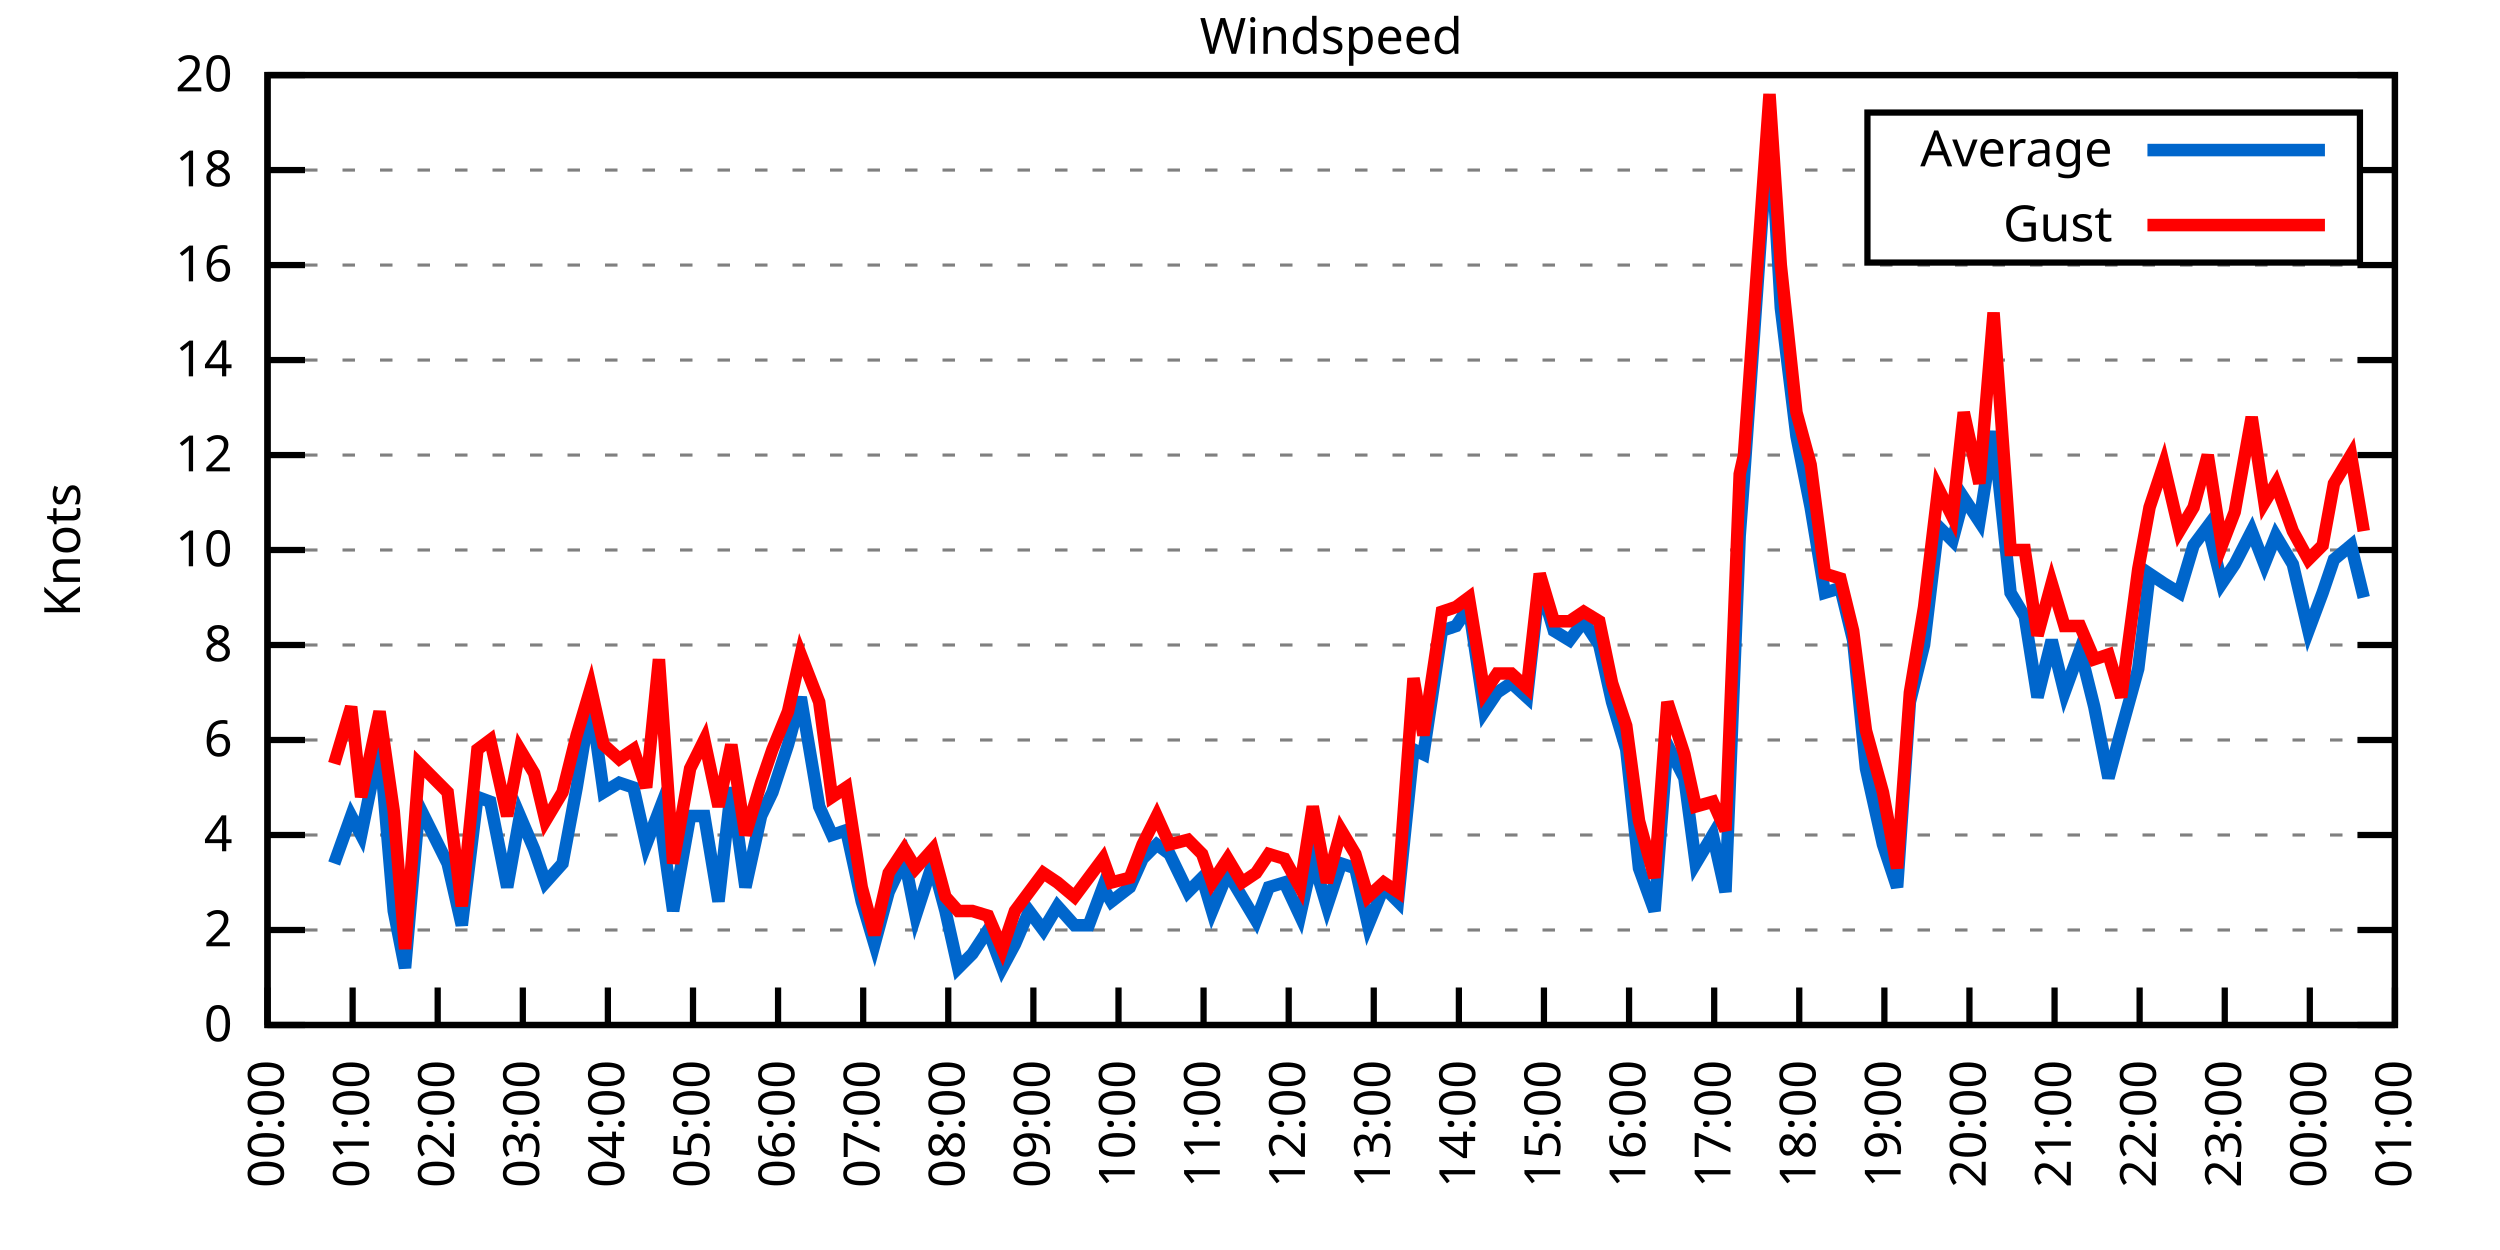
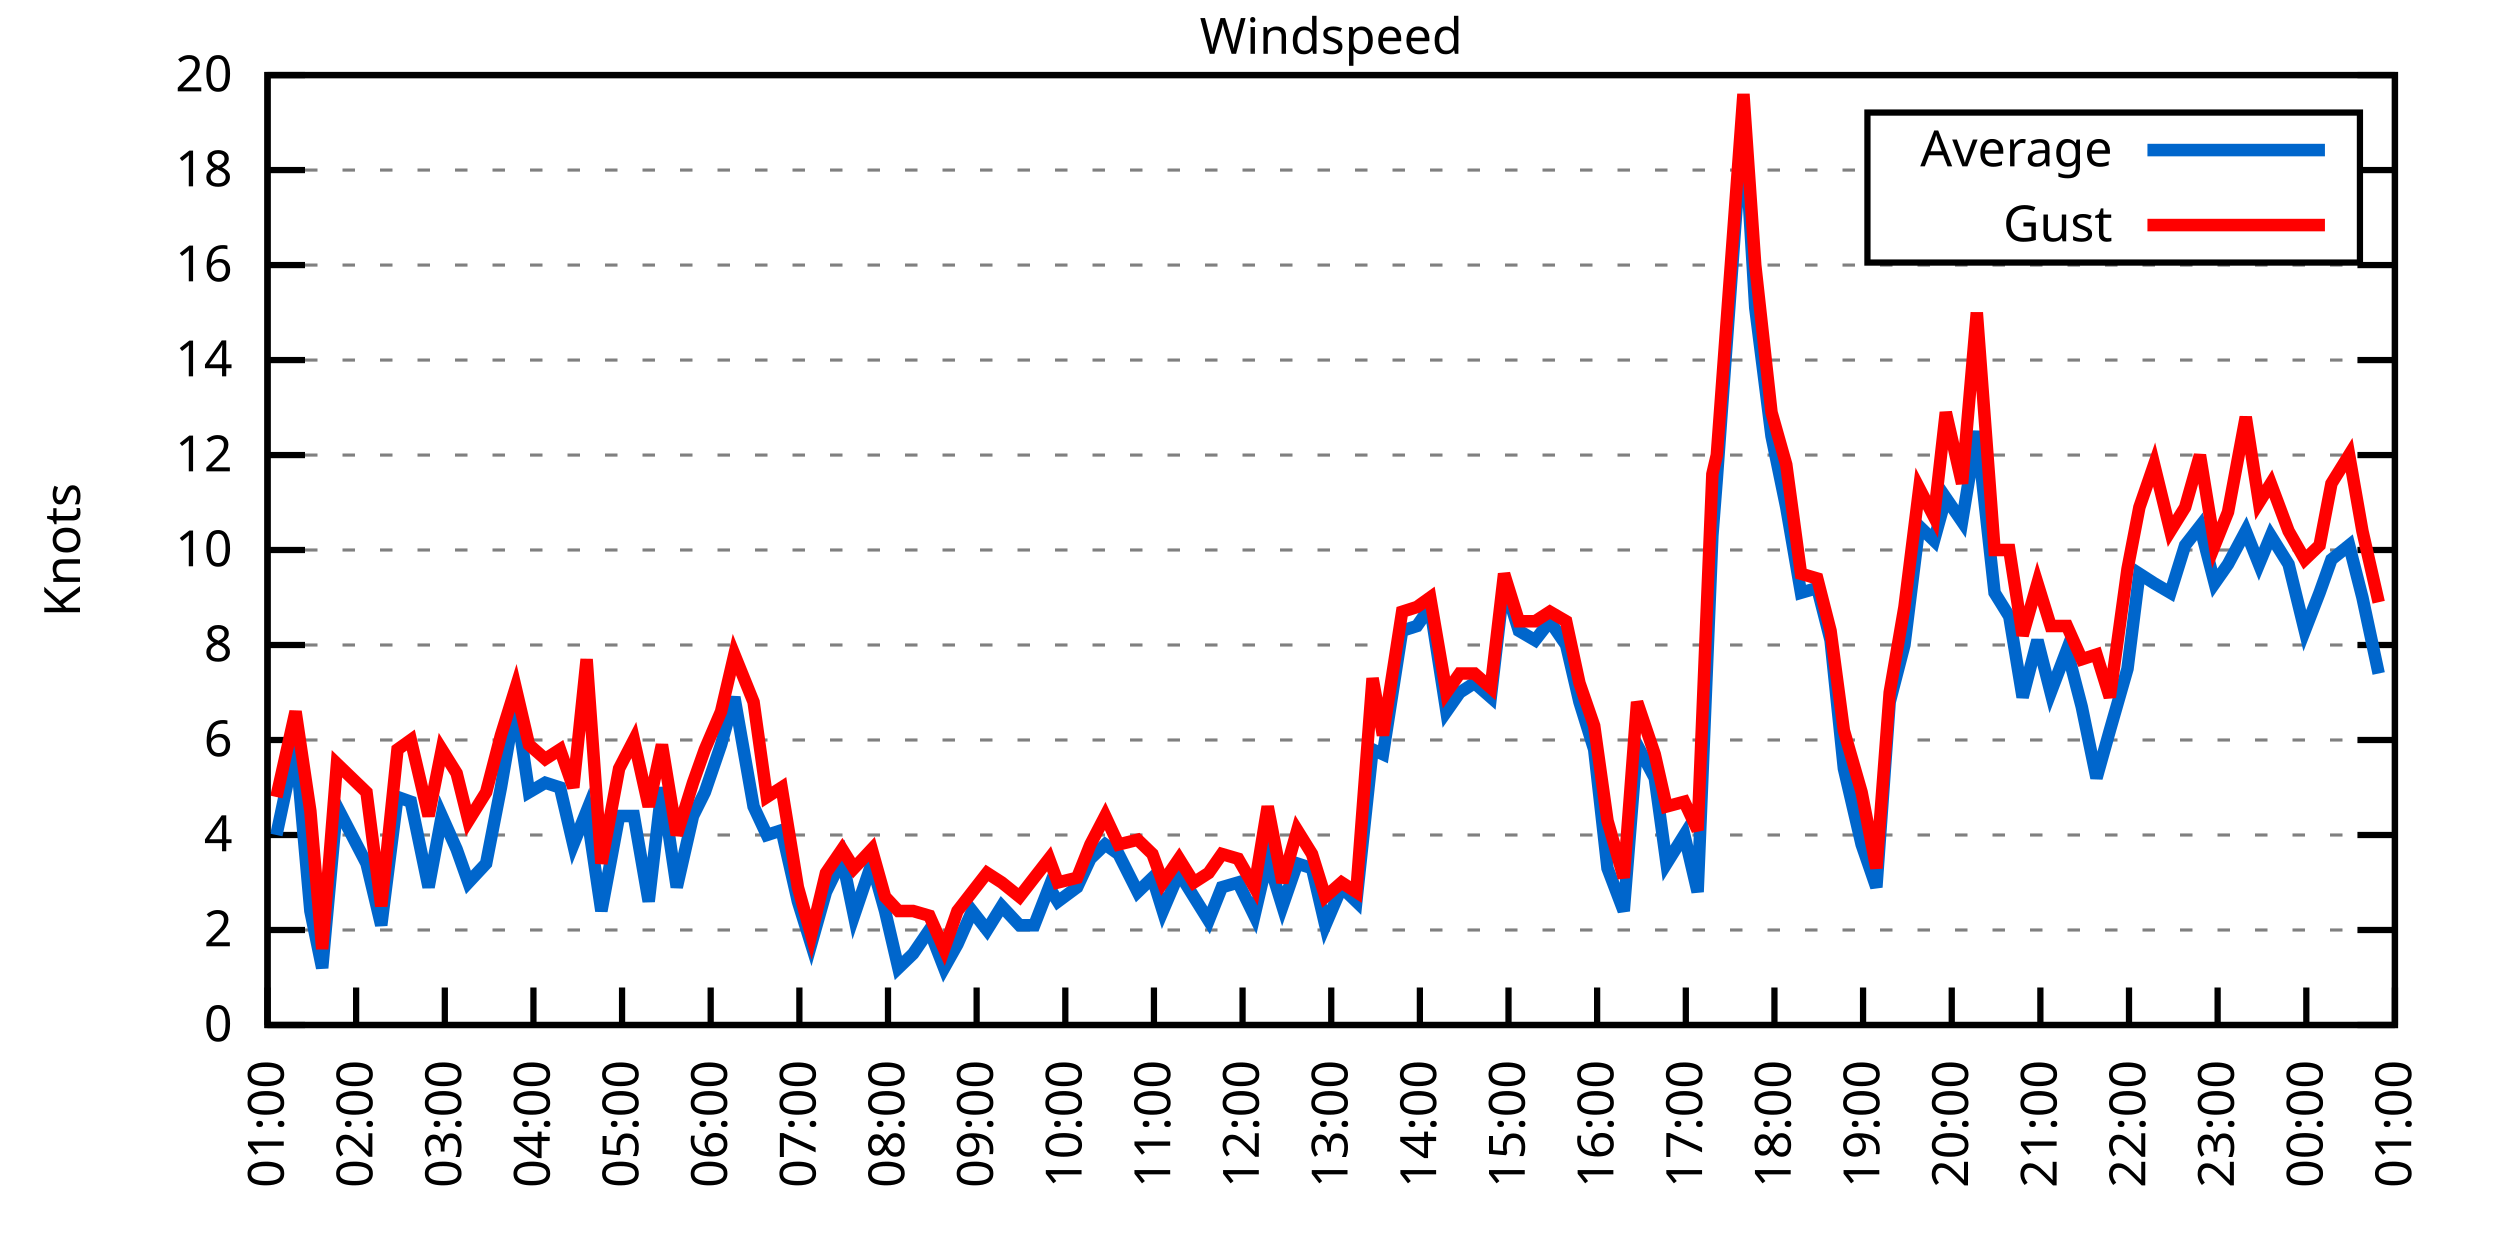
<svg xmlns="http://www.w3.org/2000/svg" xmlns:xlink="http://www.w3.org/1999/xlink" width="400" height="200" viewBox="0 0 400 200">
  <g id="gnuplot_canvas">
    <rect x="0" y="0" width="400" height="200" fill="none" />
    <defs>
      <circle id="gpDot" r="0.5" stroke-width="0.5" stroke="currentColor" />
      <path id="gpPt0" stroke-width="0.333" stroke="currentColor" d="M-1,0 h2 M0,-1 v2" />
      <path id="gpPt1" stroke-width="0.333" stroke="currentColor" d="M-1,-1 L1,1 M1,-1 L-1,1" />
      <path id="gpPt2" stroke-width="0.333" stroke="currentColor" d="M-1,0 L1,0 M0,-1 L0,1 M-1,-1 L1,1 M-1,1 L1,-1" />
      <rect id="gpPt3" stroke-width="0.333" stroke="currentColor" x="-1" y="-1" width="2" height="2" />
      <rect id="gpPt4" stroke-width="0.333" stroke="currentColor" fill="currentColor" x="-1" y="-1" width="2" height="2" />
      <circle id="gpPt5" stroke-width="0.333" stroke="currentColor" cx="0" cy="0" r="1" />
      <use xlink:href="#gpPt5" id="gpPt6" fill="currentColor" stroke="none" />
      <path id="gpPt7" stroke-width="0.333" stroke="currentColor" d="M0,-1.33 L-1.33,0.67 L1.33,0.67 z" />
      <use xlink:href="#gpPt7" id="gpPt8" fill="currentColor" stroke="none" />
      <use xlink:href="#gpPt7" id="gpPt9" stroke="currentColor" transform="rotate(180)" />
      <use xlink:href="#gpPt9" id="gpPt10" fill="currentColor" stroke="none" />
      <use xlink:href="#gpPt3" id="gpPt11" stroke="currentColor" transform="rotate(45)" />
      <use xlink:href="#gpPt11" id="gpPt12" fill="currentColor" stroke="none" />
      <path id="gpPt13" stroke-width="0.333" stroke="currentColor" d="M0,1.330 L1.265,0.411 L0.782,-1.067 L-0.782,-1.076 L-1.265,0.411 z" />
      <use xlink:href="#gpPt13" id="gpPt14" fill="currentColor" stroke="none" />
      <filter id="textbox" filterUnits="objectBoundingBox" x="0" y="0" height="1" width="1">
        <feFlood flood-color="white" flood-opacity="1" result="bgnd" />
        <feComposite in="SourceGraphic" in2="bgnd" operator="atop" />
      </filter>
      <filter id="greybox" filterUnits="objectBoundingBox" x="0" y="0" height="1" width="1">
        <feFlood flood-color="lightgrey" flood-opacity="1" result="grey" />
        <feComposite in="SourceGraphic" in2="grey" operator="atop" />
      </filter>
    </defs>
    <g fill="none" color="white" stroke="currentColor" stroke-width="1.00" stroke-linecap="butt" stroke-linejoin="miter">
</g>
    <g fill="none" color="black" stroke="currentColor" stroke-width="1.00" stroke-linecap="butt" stroke-linejoin="miter">
      <g stroke="none" shape-rendering="crispEdges">
        <polygon fill="rgb(255, 255, 255)" points="42.80,164.00 383.18,164.00 383.18,12.02 42.80,12.02 " />
      </g>
    </g>
    <g fill="none" color="black" stroke="currentColor" stroke-width="1.00" stroke-linecap="butt" stroke-linejoin="miter">
</g>
    <g fill="none" color="black" stroke="black" stroke-width="0.50" stroke-linecap="butt" stroke-linejoin="miter">
</g>
    <g fill="none" color="gray" stroke="currentColor" stroke-width="0.50" stroke-linecap="butt" stroke-linejoin="miter">
      <path stroke="gray" stroke-dasharray="2,4" class="gridline" d="M42.80,164.00 L383.19,164.00  " />
    </g>
    <g fill="none" color="gray" stroke="gray" stroke-width="1.00" stroke-linecap="butt" stroke-linejoin="miter">
</g>
    <g fill="none" color="black" stroke="currentColor" stroke-width="1.00" stroke-linecap="butt" stroke-linejoin="miter">
      <path stroke="black" d="M42.80,164.00 L48.80,164.00 M383.19,164.00 L377.19,164.00  " />
      <g transform="translate(37.20,166.60)" stroke="none" fill="black" font-family="Sans" font-size="8.00" text-anchor="end">
        <text>
          <tspan font-family="Sans"> 0</tspan>
        </text>
      </g>
    </g>
    <g fill="none" color="black" stroke="currentColor" stroke-width="1.00" stroke-linecap="butt" stroke-linejoin="miter">
</g>
    <g fill="none" color="black" stroke="black" stroke-width="0.50" stroke-linecap="butt" stroke-linejoin="miter">
</g>
    <g fill="none" color="gray" stroke="currentColor" stroke-width="0.50" stroke-linecap="butt" stroke-linejoin="miter">
      <path stroke="gray" stroke-dasharray="2,4" class="gridline" d="M42.80,148.80 L383.19,148.80  " />
    </g>
    <g fill="none" color="gray" stroke="gray" stroke-width="1.00" stroke-linecap="butt" stroke-linejoin="miter">
</g>
    <g fill="none" color="black" stroke="currentColor" stroke-width="1.00" stroke-linecap="butt" stroke-linejoin="miter">
      <path stroke="black" d="M42.80,148.80 L48.80,148.80 M383.19,148.80 L377.19,148.80  " />
      <g transform="translate(37.20,151.40)" stroke="none" fill="black" font-family="Sans" font-size="8.00" text-anchor="end">
        <text>
          <tspan font-family="Sans"> 2</tspan>
        </text>
      </g>
    </g>
    <g fill="none" color="black" stroke="currentColor" stroke-width="1.00" stroke-linecap="butt" stroke-linejoin="miter">
</g>
    <g fill="none" color="black" stroke="black" stroke-width="0.50" stroke-linecap="butt" stroke-linejoin="miter">
</g>
    <g fill="none" color="gray" stroke="currentColor" stroke-width="0.50" stroke-linecap="butt" stroke-linejoin="miter">
      <path stroke="gray" stroke-dasharray="2,4" class="gridline" d="M42.80,133.60 L383.19,133.60  " />
    </g>
    <g fill="none" color="gray" stroke="gray" stroke-width="1.00" stroke-linecap="butt" stroke-linejoin="miter">
</g>
    <g fill="none" color="black" stroke="currentColor" stroke-width="1.00" stroke-linecap="butt" stroke-linejoin="miter">
      <path stroke="black" d="M42.80,133.60 L48.80,133.60 M383.19,133.60 L377.19,133.60  " />
      <g transform="translate(37.20,136.20)" stroke="none" fill="black" font-family="Sans" font-size="8.00" text-anchor="end">
        <text>
          <tspan font-family="Sans"> 4</tspan>
        </text>
      </g>
    </g>
    <g fill="none" color="black" stroke="currentColor" stroke-width="1.00" stroke-linecap="butt" stroke-linejoin="miter">
</g>
    <g fill="none" color="black" stroke="black" stroke-width="0.50" stroke-linecap="butt" stroke-linejoin="miter">
</g>
    <g fill="none" color="gray" stroke="currentColor" stroke-width="0.50" stroke-linecap="butt" stroke-linejoin="miter">
      <path stroke="gray" stroke-dasharray="2,4" class="gridline" d="M42.80,118.40 L383.19,118.40  " />
    </g>
    <g fill="none" color="gray" stroke="gray" stroke-width="1.00" stroke-linecap="butt" stroke-linejoin="miter">
</g>
    <g fill="none" color="black" stroke="currentColor" stroke-width="1.00" stroke-linecap="butt" stroke-linejoin="miter">
      <path stroke="black" d="M42.80,118.40 L48.80,118.40 M383.19,118.40 L377.19,118.40  " />
      <g transform="translate(37.20,121.00)" stroke="none" fill="black" font-family="Sans" font-size="8.00" text-anchor="end">
        <text>
          <tspan font-family="Sans"> 6</tspan>
        </text>
      </g>
    </g>
    <g fill="none" color="black" stroke="currentColor" stroke-width="1.00" stroke-linecap="butt" stroke-linejoin="miter">
</g>
    <g fill="none" color="black" stroke="black" stroke-width="0.50" stroke-linecap="butt" stroke-linejoin="miter">
</g>
    <g fill="none" color="gray" stroke="currentColor" stroke-width="0.50" stroke-linecap="butt" stroke-linejoin="miter">
      <path stroke="gray" stroke-dasharray="2,4" class="gridline" d="M42.80,103.20 L383.19,103.20  " />
    </g>
    <g fill="none" color="gray" stroke="gray" stroke-width="1.00" stroke-linecap="butt" stroke-linejoin="miter">
</g>
    <g fill="none" color="black" stroke="currentColor" stroke-width="1.00" stroke-linecap="butt" stroke-linejoin="miter">
      <path stroke="black" d="M42.80,103.20 L48.80,103.20 M383.19,103.20 L377.19,103.20  " />
      <g transform="translate(37.20,105.80)" stroke="none" fill="black" font-family="Sans" font-size="8.00" text-anchor="end">
        <text>
          <tspan font-family="Sans"> 8</tspan>
        </text>
      </g>
    </g>
    <g fill="none" color="black" stroke="currentColor" stroke-width="1.00" stroke-linecap="butt" stroke-linejoin="miter">
</g>
    <g fill="none" color="black" stroke="black" stroke-width="0.50" stroke-linecap="butt" stroke-linejoin="miter">
</g>
    <g fill="none" color="gray" stroke="currentColor" stroke-width="0.50" stroke-linecap="butt" stroke-linejoin="miter">
      <path stroke="gray" stroke-dasharray="2,4" class="gridline" d="M42.80,88.00 L383.19,88.00  " />
    </g>
    <g fill="none" color="gray" stroke="gray" stroke-width="1.00" stroke-linecap="butt" stroke-linejoin="miter">
</g>
    <g fill="none" color="black" stroke="currentColor" stroke-width="1.00" stroke-linecap="butt" stroke-linejoin="miter">
      <path stroke="black" d="M42.80,88.00 L48.80,88.00 M383.19,88.00 L377.19,88.00  " />
      <g transform="translate(37.20,90.60)" stroke="none" fill="black" font-family="Sans" font-size="8.00" text-anchor="end">
        <text>
          <tspan font-family="Sans"> 10</tspan>
        </text>
      </g>
    </g>
    <g fill="none" color="black" stroke="currentColor" stroke-width="1.00" stroke-linecap="butt" stroke-linejoin="miter">
</g>
    <g fill="none" color="black" stroke="black" stroke-width="0.50" stroke-linecap="butt" stroke-linejoin="miter">
</g>
    <g fill="none" color="gray" stroke="currentColor" stroke-width="0.50" stroke-linecap="butt" stroke-linejoin="miter">
      <path stroke="gray" stroke-dasharray="2,4" class="gridline" d="M42.80,72.81 L383.19,72.81  " />
    </g>
    <g fill="none" color="gray" stroke="gray" stroke-width="1.00" stroke-linecap="butt" stroke-linejoin="miter">
</g>
    <g fill="none" color="black" stroke="currentColor" stroke-width="1.00" stroke-linecap="butt" stroke-linejoin="miter">
      <path stroke="black" d="M42.80,72.81 L48.80,72.81 M383.19,72.81 L377.19,72.81  " />
      <g transform="translate(37.20,75.41)" stroke="none" fill="black" font-family="Sans" font-size="8.00" text-anchor="end">
        <text>
          <tspan font-family="Sans"> 12</tspan>
        </text>
      </g>
    </g>
    <g fill="none" color="black" stroke="currentColor" stroke-width="1.00" stroke-linecap="butt" stroke-linejoin="miter">
</g>
    <g fill="none" color="black" stroke="black" stroke-width="0.50" stroke-linecap="butt" stroke-linejoin="miter">
</g>
    <g fill="none" color="gray" stroke="currentColor" stroke-width="0.50" stroke-linecap="butt" stroke-linejoin="miter">
      <path stroke="gray" stroke-dasharray="2,4" class="gridline" d="M42.80,57.61 L383.19,57.61  " />
    </g>
    <g fill="none" color="gray" stroke="gray" stroke-width="1.00" stroke-linecap="butt" stroke-linejoin="miter">
</g>
    <g fill="none" color="black" stroke="currentColor" stroke-width="1.00" stroke-linecap="butt" stroke-linejoin="miter">
      <path stroke="black" d="M42.80,57.61 L48.80,57.61 M383.19,57.61 L377.19,57.61  " />
      <g transform="translate(37.20,60.21)" stroke="none" fill="black" font-family="Sans" font-size="8.00" text-anchor="end">
        <text>
          <tspan font-family="Sans"> 14</tspan>
        </text>
      </g>
    </g>
    <g fill="none" color="black" stroke="currentColor" stroke-width="1.00" stroke-linecap="butt" stroke-linejoin="miter">
</g>
    <g fill="none" color="black" stroke="black" stroke-width="0.50" stroke-linecap="butt" stroke-linejoin="miter">
</g>
    <g fill="none" color="gray" stroke="currentColor" stroke-width="0.50" stroke-linecap="butt" stroke-linejoin="miter">
      <path stroke="gray" stroke-dasharray="2,4" class="gridline" d="M42.80,42.41 L383.19,42.41  " />
    </g>
    <g fill="none" color="gray" stroke="gray" stroke-width="1.00" stroke-linecap="butt" stroke-linejoin="miter">
</g>
    <g fill="none" color="black" stroke="currentColor" stroke-width="1.00" stroke-linecap="butt" stroke-linejoin="miter">
      <path stroke="black" d="M42.80,42.41 L48.80,42.41 M383.19,42.41 L377.19,42.41  " />
      <g transform="translate(37.20,45.01)" stroke="none" fill="black" font-family="Sans" font-size="8.00" text-anchor="end">
        <text>
          <tspan font-family="Sans"> 16</tspan>
        </text>
      </g>
    </g>
    <g fill="none" color="black" stroke="currentColor" stroke-width="1.00" stroke-linecap="butt" stroke-linejoin="miter">
</g>
    <g fill="none" color="black" stroke="black" stroke-width="0.50" stroke-linecap="butt" stroke-linejoin="miter">
</g>
    <g fill="none" color="gray" stroke="currentColor" stroke-width="0.50" stroke-linecap="butt" stroke-linejoin="miter">
      <path stroke="gray" stroke-dasharray="2,4" class="gridline" d="M42.80,27.21 L298.79,27.21 M377.59,27.21 L383.19,27.21  " />
    </g>
    <g fill="none" color="gray" stroke="gray" stroke-width="1.00" stroke-linecap="butt" stroke-linejoin="miter">
</g>
    <g fill="none" color="black" stroke="currentColor" stroke-width="1.00" stroke-linecap="butt" stroke-linejoin="miter">
      <path stroke="black" d="M42.80,27.21 L48.80,27.21 M383.19,27.21 L377.19,27.21  " />
      <g transform="translate(37.20,29.81)" stroke="none" fill="black" font-family="Sans" font-size="8.00" text-anchor="end">
        <text>
          <tspan font-family="Sans"> 18</tspan>
        </text>
      </g>
    </g>
    <g fill="none" color="black" stroke="currentColor" stroke-width="1.00" stroke-linecap="butt" stroke-linejoin="miter">
</g>
    <g fill="none" color="black" stroke="black" stroke-width="0.50" stroke-linecap="butt" stroke-linejoin="miter">
</g>
    <g fill="none" color="gray" stroke="currentColor" stroke-width="0.50" stroke-linecap="butt" stroke-linejoin="miter">
      <path stroke="gray" stroke-dasharray="2,4" class="gridline" d="M42.80,12.01 L383.19,12.01  " />
    </g>
    <g fill="none" color="gray" stroke="gray" stroke-width="1.00" stroke-linecap="butt" stroke-linejoin="miter">
</g>
    <g fill="none" color="black" stroke="currentColor" stroke-width="1.00" stroke-linecap="butt" stroke-linejoin="miter">
      <path stroke="black" d="M42.80,12.01 L48.80,12.01 M383.19,12.01 L377.19,12.01  " />
      <g transform="translate(37.20,14.61)" stroke="none" fill="black" font-family="Sans" font-size="8.00" text-anchor="end">
        <text>
          <tspan font-family="Sans"> 20</tspan>
        </text>
      </g>
    </g>
    <g fill="none" color="black" stroke="currentColor" stroke-width="1.00" stroke-linecap="butt" stroke-linejoin="miter">
      <path stroke="black" d="M42.80,164.00 L42.80,158.00  " />
      <g transform="translate(45.40,169.60) rotate(270.00)" stroke="none" fill="black" font-family="Sans" font-size="8.00" text-anchor="end">
        <text>
-           <tspan font-family="Sans">00:00</tspan>
-         </text>
-       </g>
-     </g>
-     <g fill="none" color="black" stroke="currentColor" stroke-width="1.00" stroke-linecap="butt" stroke-linejoin="miter">
-       <path stroke="black" d="M56.42,164.00 L56.42,158.00  " />
-       <g transform="translate(59.02,169.60) rotate(270.00)" stroke="none" fill="black" font-family="Sans" font-size="8.00" text-anchor="end">
-         <text>
          <tspan font-family="Sans">01:00</tspan>
        </text>
      </g>
    </g>
    <g fill="none" color="black" stroke="currentColor" stroke-width="1.00" stroke-linecap="butt" stroke-linejoin="miter">
-       <path stroke="black" d="M70.03,164.00 L70.03,158.00  " />
-       <g transform="translate(72.63,169.60) rotate(270.00)" stroke="none" fill="black" font-family="Sans" font-size="8.00" text-anchor="end">
+       <path stroke="black" d="M56.98,164.00 L56.98,158.00  " />
+       <g transform="translate(59.58,169.60) rotate(270.00)" stroke="none" fill="black" font-family="Sans" font-size="8.00" text-anchor="end">
        <text>
          <tspan font-family="Sans">02:00</tspan>
        </text>
      </g>
    </g>
    <g fill="none" color="black" stroke="currentColor" stroke-width="1.00" stroke-linecap="butt" stroke-linejoin="miter">
-       <path stroke="black" d="M83.65,164.00 L83.65,158.00  " />
-       <g transform="translate(86.25,169.60) rotate(270.00)" stroke="none" fill="black" font-family="Sans" font-size="8.00" text-anchor="end">
+       <path stroke="black" d="M71.17,164.00 L71.17,158.00  " />
+       <g transform="translate(73.77,169.60) rotate(270.00)" stroke="none" fill="black" font-family="Sans" font-size="8.00" text-anchor="end">
        <text>
          <tspan font-family="Sans">03:00</tspan>
        </text>
      </g>
    </g>
    <g fill="none" color="black" stroke="currentColor" stroke-width="1.00" stroke-linecap="butt" stroke-linejoin="miter">
-       <path stroke="black" d="M97.26,164.00 L97.26,158.00  " />
-       <g transform="translate(99.86,169.60) rotate(270.00)" stroke="none" fill="black" font-family="Sans" font-size="8.00" text-anchor="end">
+       <path stroke="black" d="M85.35,164.00 L85.35,158.00  " />
+       <g transform="translate(87.95,169.60) rotate(270.00)" stroke="none" fill="black" font-family="Sans" font-size="8.00" text-anchor="end">
        <text>
          <tspan font-family="Sans">04:00</tspan>
        </text>
      </g>
    </g>
    <g fill="none" color="black" stroke="currentColor" stroke-width="1.00" stroke-linecap="butt" stroke-linejoin="miter">
-       <path stroke="black" d="M110.88,164.00 L110.88,158.00  " />
-       <g transform="translate(113.48,169.60) rotate(270.00)" stroke="none" fill="black" font-family="Sans" font-size="8.00" text-anchor="end">
+       <path stroke="black" d="M99.53,164.00 L99.53,158.00  " />
+       <g transform="translate(102.13,169.60) rotate(270.00)" stroke="none" fill="black" font-family="Sans" font-size="8.00" text-anchor="end">
        <text>
          <tspan font-family="Sans">05:00</tspan>
        </text>
      </g>
    </g>
    <g fill="none" color="black" stroke="currentColor" stroke-width="1.00" stroke-linecap="butt" stroke-linejoin="miter">
-       <path stroke="black" d="M124.49,164.00 L124.49,158.00  " />
-       <g transform="translate(127.09,169.60) rotate(270.00)" stroke="none" fill="black" font-family="Sans" font-size="8.00" text-anchor="end">
+       <path stroke="black" d="M113.71,164.00 L113.71,158.00  " />
+       <g transform="translate(116.31,169.60) rotate(270.00)" stroke="none" fill="black" font-family="Sans" font-size="8.00" text-anchor="end">
        <text>
          <tspan font-family="Sans">06:00</tspan>
        </text>
      </g>
    </g>
    <g fill="none" color="black" stroke="currentColor" stroke-width="1.00" stroke-linecap="butt" stroke-linejoin="miter">
-       <path stroke="black" d="M138.11,164.00 L138.11,158.00  " />
-       <g transform="translate(140.71,169.60) rotate(270.00)" stroke="none" fill="black" font-family="Sans" font-size="8.00" text-anchor="end">
+       <path stroke="black" d="M127.90,164.00 L127.90,158.00  " />
+       <g transform="translate(130.50,169.60) rotate(270.00)" stroke="none" fill="black" font-family="Sans" font-size="8.00" text-anchor="end">
        <text>
          <tspan font-family="Sans">07:00</tspan>
        </text>
      </g>
    </g>
    <g fill="none" color="black" stroke="currentColor" stroke-width="1.00" stroke-linecap="butt" stroke-linejoin="miter">
-       <path stroke="black" d="M151.72,164.00 L151.72,158.00  " />
-       <g transform="translate(154.32,169.60) rotate(270.00)" stroke="none" fill="black" font-family="Sans" font-size="8.00" text-anchor="end">
+       <path stroke="black" d="M142.08,164.00 L142.08,158.00  " />
+       <g transform="translate(144.68,169.60) rotate(270.00)" stroke="none" fill="black" font-family="Sans" font-size="8.00" text-anchor="end">
        <text>
          <tspan font-family="Sans">08:00</tspan>
        </text>
      </g>
    </g>
    <g fill="none" color="black" stroke="currentColor" stroke-width="1.00" stroke-linecap="butt" stroke-linejoin="miter">
-       <path stroke="black" d="M165.34,164.00 L165.34,158.00  " />
-       <g transform="translate(167.94,169.60) rotate(270.00)" stroke="none" fill="black" font-family="Sans" font-size="8.00" text-anchor="end">
+       <path stroke="black" d="M156.26,164.00 L156.26,158.00  " />
+       <g transform="translate(158.86,169.60) rotate(270.00)" stroke="none" fill="black" font-family="Sans" font-size="8.00" text-anchor="end">
        <text>
          <tspan font-family="Sans">09:00</tspan>
        </text>
      </g>
    </g>
    <g fill="none" color="black" stroke="currentColor" stroke-width="1.00" stroke-linecap="butt" stroke-linejoin="miter">
-       <path stroke="black" d="M178.96,164.00 L178.96,158.00  " />
-       <g transform="translate(181.56,169.60) rotate(270.00)" stroke="none" fill="black" font-family="Sans" font-size="8.00" text-anchor="end">
+       <path stroke="black" d="M170.45,164.00 L170.45,158.00  " />
+       <g transform="translate(173.05,169.60) rotate(270.00)" stroke="none" fill="black" font-family="Sans" font-size="8.00" text-anchor="end">
        <text>
          <tspan font-family="Sans">10:00</tspan>
        </text>
      </g>
    </g>
    <g fill="none" color="black" stroke="currentColor" stroke-width="1.00" stroke-linecap="butt" stroke-linejoin="miter">
-       <path stroke="black" d="M192.57,164.00 L192.57,158.00  " />
-       <g transform="translate(195.17,169.60) rotate(270.00)" stroke="none" fill="black" font-family="Sans" font-size="8.00" text-anchor="end">
+       <path stroke="black" d="M184.63,164.00 L184.63,158.00  " />
+       <g transform="translate(187.23,169.60) rotate(270.00)" stroke="none" fill="black" font-family="Sans" font-size="8.00" text-anchor="end">
        <text>
          <tspan font-family="Sans">11:00</tspan>
        </text>
      </g>
    </g>
    <g fill="none" color="black" stroke="currentColor" stroke-width="1.00" stroke-linecap="butt" stroke-linejoin="miter">
-       <path stroke="black" d="M206.19,164.00 L206.19,158.00  " />
-       <g transform="translate(208.79,169.60) rotate(270.00)" stroke="none" fill="black" font-family="Sans" font-size="8.00" text-anchor="end">
+       <path stroke="black" d="M198.81,164.00 L198.81,158.00  " />
+       <g transform="translate(201.41,169.60) rotate(270.00)" stroke="none" fill="black" font-family="Sans" font-size="8.00" text-anchor="end">
        <text>
          <tspan font-family="Sans">12:00</tspan>
        </text>
      </g>
    </g>
    <g fill="none" color="black" stroke="currentColor" stroke-width="1.00" stroke-linecap="butt" stroke-linejoin="miter">
-       <path stroke="black" d="M219.80,164.00 L219.80,158.00  " />
-       <g transform="translate(222.40,169.60) rotate(270.00)" stroke="none" fill="black" font-family="Sans" font-size="8.00" text-anchor="end">
+       <path stroke="black" d="M213.00,164.00 L213.00,158.00  " />
+       <g transform="translate(215.60,169.60) rotate(270.00)" stroke="none" fill="black" font-family="Sans" font-size="8.00" text-anchor="end">
        <text>
          <tspan font-family="Sans">13:00</tspan>
        </text>
      </g>
    </g>
    <g fill="none" color="black" stroke="currentColor" stroke-width="1.00" stroke-linecap="butt" stroke-linejoin="miter">
-       <path stroke="black" d="M233.42,164.00 L233.42,158.00  " />
-       <g transform="translate(236.02,169.60) rotate(270.00)" stroke="none" fill="black" font-family="Sans" font-size="8.00" text-anchor="end">
+       <path stroke="black" d="M227.18,164.00 L227.18,158.00  " />
+       <g transform="translate(229.78,169.60) rotate(270.00)" stroke="none" fill="black" font-family="Sans" font-size="8.00" text-anchor="end">
        <text>
          <tspan font-family="Sans">14:00</tspan>
        </text>
      </g>
    </g>
    <g fill="none" color="black" stroke="currentColor" stroke-width="1.00" stroke-linecap="butt" stroke-linejoin="miter">
-       <path stroke="black" d="M247.03,164.00 L247.03,158.00  " />
-       <g transform="translate(249.63,169.60) rotate(270.00)" stroke="none" fill="black" font-family="Sans" font-size="8.00" text-anchor="end">
+       <path stroke="black" d="M241.36,164.00 L241.36,158.00  " />
+       <g transform="translate(243.96,169.60) rotate(270.00)" stroke="none" fill="black" font-family="Sans" font-size="8.00" text-anchor="end">
        <text>
          <tspan font-family="Sans">15:00</tspan>
        </text>
      </g>
    </g>
    <g fill="none" color="black" stroke="currentColor" stroke-width="1.00" stroke-linecap="butt" stroke-linejoin="miter">
-       <path stroke="black" d="M260.65,164.00 L260.65,158.00  " />
-       <g transform="translate(263.25,169.60) rotate(270.00)" stroke="none" fill="black" font-family="Sans" font-size="8.00" text-anchor="end">
+       <path stroke="black" d="M255.54,164.00 L255.54,158.00  " />
+       <g transform="translate(258.14,169.60) rotate(270.00)" stroke="none" fill="black" font-family="Sans" font-size="8.00" text-anchor="end">
        <text>
          <tspan font-family="Sans">16:00</tspan>
        </text>
      </g>
    </g>
    <g fill="none" color="black" stroke="currentColor" stroke-width="1.00" stroke-linecap="butt" stroke-linejoin="miter">
-       <path stroke="black" d="M274.27,164.00 L274.27,158.00  " />
-       <g transform="translate(276.87,169.60) rotate(270.00)" stroke="none" fill="black" font-family="Sans" font-size="8.00" text-anchor="end">
+       <path stroke="black" d="M269.73,164.00 L269.73,158.00  " />
+       <g transform="translate(272.33,169.60) rotate(270.00)" stroke="none" fill="black" font-family="Sans" font-size="8.00" text-anchor="end">
        <text>
          <tspan font-family="Sans">17:00</tspan>
        </text>
      </g>
    </g>
    <g fill="none" color="black" stroke="currentColor" stroke-width="1.00" stroke-linecap="butt" stroke-linejoin="miter">
-       <path stroke="black" d="M287.88,164.00 L287.88,158.00  " />
-       <g transform="translate(290.48,169.60) rotate(270.00)" stroke="none" fill="black" font-family="Sans" font-size="8.00" text-anchor="end">
+       <path stroke="black" d="M283.91,164.00 L283.91,158.00  " />
+       <g transform="translate(286.51,169.60) rotate(270.00)" stroke="none" fill="black" font-family="Sans" font-size="8.00" text-anchor="end">
        <text>
          <tspan font-family="Sans">18:00</tspan>
        </text>
      </g>
    </g>
    <g fill="none" color="black" stroke="currentColor" stroke-width="1.00" stroke-linecap="butt" stroke-linejoin="miter">
-       <path stroke="black" d="M301.50,164.00 L301.50,158.00  " />
-       <g transform="translate(304.10,169.60) rotate(270.00)" stroke="none" fill="black" font-family="Sans" font-size="8.00" text-anchor="end">
+       <path stroke="black" d="M298.09,164.00 L298.09,158.00  " />
+       <g transform="translate(300.69,169.60) rotate(270.00)" stroke="none" fill="black" font-family="Sans" font-size="8.00" text-anchor="end">
        <text>
          <tspan font-family="Sans">19:00</tspan>
        </text>
      </g>
    </g>
    <g fill="none" color="black" stroke="currentColor" stroke-width="1.00" stroke-linecap="butt" stroke-linejoin="miter">
-       <path stroke="black" d="M315.11,164.00 L315.11,158.00  " />
-       <g transform="translate(317.71,169.60) rotate(270.00)" stroke="none" fill="black" font-family="Sans" font-size="8.00" text-anchor="end">
+       <path stroke="black" d="M312.28,164.00 L312.28,158.00  " />
+       <g transform="translate(314.88,169.60) rotate(270.00)" stroke="none" fill="black" font-family="Sans" font-size="8.00" text-anchor="end">
        <text>
          <tspan font-family="Sans">20:00</tspan>
        </text>
      </g>
    </g>
    <g fill="none" color="black" stroke="currentColor" stroke-width="1.00" stroke-linecap="butt" stroke-linejoin="miter">
-       <path stroke="black" d="M328.73,164.00 L328.73,158.00  " />
-       <g transform="translate(331.33,169.60) rotate(270.00)" stroke="none" fill="black" font-family="Sans" font-size="8.00" text-anchor="end">
+       <path stroke="black" d="M326.46,164.00 L326.46,158.00  " />
+       <g transform="translate(329.06,169.60) rotate(270.00)" stroke="none" fill="black" font-family="Sans" font-size="8.00" text-anchor="end">
        <text>
          <tspan font-family="Sans">21:00</tspan>
        </text>
      </g>
    </g>
    <g fill="none" color="black" stroke="currentColor" stroke-width="1.00" stroke-linecap="butt" stroke-linejoin="miter">
-       <path stroke="black" d="M342.34,164.00 L342.34,158.00  " />
-       <g transform="translate(344.94,169.60) rotate(270.00)" stroke="none" fill="black" font-family="Sans" font-size="8.00" text-anchor="end">
+       <path stroke="black" d="M340.64,164.00 L340.64,158.00  " />
+       <g transform="translate(343.24,169.60) rotate(270.00)" stroke="none" fill="black" font-family="Sans" font-size="8.00" text-anchor="end">
        <text>
          <tspan font-family="Sans">22:00</tspan>
        </text>
      </g>
    </g>
    <g fill="none" color="black" stroke="currentColor" stroke-width="1.00" stroke-linecap="butt" stroke-linejoin="miter">
-       <path stroke="black" d="M355.96,164.00 L355.96,158.00  " />
-       <g transform="translate(358.56,169.60) rotate(270.00)" stroke="none" fill="black" font-family="Sans" font-size="8.00" text-anchor="end">
+       <path stroke="black" d="M354.82,164.00 L354.82,158.00  " />
+       <g transform="translate(357.42,169.60) rotate(270.00)" stroke="none" fill="black" font-family="Sans" font-size="8.00" text-anchor="end">
        <text>
          <tspan font-family="Sans">23:00</tspan>
        </text>
      </g>
    </g>
    <g fill="none" color="black" stroke="currentColor" stroke-width="1.00" stroke-linecap="butt" stroke-linejoin="miter">
-       <path stroke="black" d="M369.57,164.00 L369.57,158.00  " />
-       <g transform="translate(372.17,169.60) rotate(270.00)" stroke="none" fill="black" font-family="Sans" font-size="8.00" text-anchor="end">
+       <path stroke="black" d="M369.01,164.00 L369.01,158.00  " />
+       <g transform="translate(371.61,169.60) rotate(270.00)" stroke="none" fill="black" font-family="Sans" font-size="8.00" text-anchor="end">
        <text>
          <tspan font-family="Sans">00:00</tspan>
        </text>
      </g>
    </g>
    <g fill="none" color="black" stroke="currentColor" stroke-width="1.00" stroke-linecap="butt" stroke-linejoin="miter">
      <path stroke="black" d="M383.19,164.00 L383.19,158.00  " />
      <g transform="translate(385.79,169.60) rotate(270.00)" stroke="none" fill="black" font-family="Sans" font-size="8.00" text-anchor="end">
        <text>
          <tspan font-family="Sans">01:00</tspan>
        </text>
      </g>
    </g>
    <g fill="none" color="black" stroke="currentColor" stroke-width="1.00" stroke-linecap="butt" stroke-linejoin="miter">
</g>
    <g fill="none" color="black" stroke="currentColor" stroke-width="1.00" stroke-linecap="butt" stroke-linejoin="miter">
      <path stroke="black" d="M42.80,12.01 L42.80,164.00 L383.19,164.00 L383.19,12.01 L42.80,12.01 Z  " />
    </g>
    <g fill="none" color="black" stroke="currentColor" stroke-width="1.00" stroke-linecap="butt" stroke-linejoin="miter">
</g>
    <g fill="none" color="black" stroke="currentColor" stroke-width="1.00" stroke-linecap="butt" stroke-linejoin="miter">
      <path stroke="black" d="M298.79,42.01 L298.79,18.01 L377.59,18.01 L377.59,42.01 L298.79,42.01 Z  " />
    </g>
    <g id="Windspeed_plot_1">
      <g fill="none" color="white" stroke="black" stroke-width="2.00" stroke-linecap="butt" stroke-linejoin="miter">
</g>
      <g fill="none" color="black" stroke="currentColor" stroke-width="2.00" stroke-linecap="butt" stroke-linejoin="miter">
        <g transform="translate(337.99,26.61)" stroke="none" fill="black" font-family="Sans" font-size="8.00" text-anchor="end">
          <text>
            <tspan font-family="Sans">Average</tspan>
          </text>
        </g>
      </g>
      <g fill="none" color="black" stroke="currentColor" stroke-width="2.00" stroke-linecap="butt" stroke-linejoin="miter">
-         <path stroke="rgb(  0, 102, 204)" d="M343.59,24.01 L371.99,24.01 M53.47,138.16 L56.19,130.56 L57.78,133.60 L60.73,119.16 L63.00,145.76 L64.81,154.88   L67.08,129.04 L71.62,138.16 L73.89,148.04 L76.39,127.52 L78.43,128.28 L81.15,141.96 L83.19,130.56 L85.46,135.88   L87.28,141.20 L90.00,138.16 L92.27,126.00 L94.54,112.32 L96.58,126.76 L99.08,125.24 L101.35,126.00 L103.39,135.12   L105.43,129.80 L107.70,145.76 L110.42,130.56 L112.69,130.56 L114.96,144.24 L117.01,126.00 L119.27,141.96 L121.77,130.56   L123.59,126.76 L126.08,119.16 L128.12,111.56 L131.07,129.04 L133.12,133.60 L135.39,132.84 L137.88,144.24 L139.92,151.08   L142.19,142.72 L144.69,137.40 L146.51,146.52 L149.23,138.16 L151.27,145.76 L153.31,154.88 L155.58,152.60 L158.08,148.80   L160.35,154.88 L162.39,151.08 L164.66,145.76 L166.93,148.80 L169.20,145.00 L171.92,148.04 L174.19,148.04 L176.46,141.96   L177.82,144.24 L180.77,141.96 L182.81,137.40 L185.08,135.12 L187.13,136.64 L190.08,142.72 L192.34,140.44 L193.93,145.76   L196.43,139.68 L198.70,143.48 L200.97,147.28 L203.01,141.96 L205.51,141.20 L208.00,146.52 L210.04,137.40 L212.31,145.00   L214.58,138.16 L216.85,138.92 L218.90,148.04 L221.39,141.96 L223.66,144.24 L226.16,119.92 L227.75,120.68 L230.70,100.92   L232.96,100.16 L235.01,97.12 L237.50,113.84 L239.55,110.80 L241.81,109.28 L244.31,111.56 L246.35,93.32 L248.62,100.92   L251.12,102.44 L253.39,99.40 L255.88,103.20 L257.93,112.32 L260.20,119.92 L262.24,138.92 L264.73,145.76 L266.78,119.16   L269.50,124.48 L271.32,138.16 L274.04,133.60 L276.08,142.72 L278.35,85.73 L279.03,76.61 L283.12,18.09 L284.93,49.25   L287.43,69.77 L289.70,81.17 L291.97,94.84 L294.46,94.08 L296.50,102.44 L298.55,122.96 L301.27,135.12 L303.54,141.96   L305.58,112.32 L307.85,103.20 L310.12,84.21 L312.39,86.49 L314.20,79.65 L316.70,83.45 L318.97,69.01 L321.69,94.84   L323.96,98.64 L326.00,111.56 L328.27,102.44 L330.32,110.80 L332.81,103.96 L335.08,113.08 L337.35,124.48 L339.39,116.88   L342.12,107.00 L343.93,91.80 L346.20,93.32 L348.70,94.84 L350.97,87.25 L353.24,84.21 L355.50,93.32 L357.55,90.28   L360.27,84.97 L362.31,90.28 L364.13,85.73 L366.85,90.28 L369.35,100.92 L371.62,94.84 L373.43,89.52 L376.16,87.25   L378.20,95.60  " />
+         <path stroke="rgb(  0, 102, 204)" d="M343.59,24.01 L371.99,24.01 M44.22,133.60 L47.29,119.16 L49.66,145.76 L51.55,154.88 L53.91,129.04 L58.64,138.16   L61.00,148.04 L63.60,127.52 L65.73,128.28 L68.57,141.96 L70.69,130.56 L73.06,135.88 L74.95,141.20 L77.78,138.16   L80.15,126.00 L82.51,112.32 L84.64,126.76 L87.24,125.24 L89.60,126.00 L91.73,135.12 L93.86,129.80 L96.22,145.76   L99.06,130.56 L101.42,130.56 L103.79,144.24 L105.91,126.00 L108.28,141.96 L110.88,130.56 L112.77,126.76 L115.37,119.16   L117.50,111.56 L120.57,129.04 L122.70,133.60 L125.06,132.84 L127.66,144.24 L129.79,151.08 L132.15,142.72 L134.75,137.40   L136.64,146.52 L139.48,138.16 L141.61,145.76 L143.74,154.88 L146.10,152.60 L148.70,148.80 L151.06,154.88 L153.19,151.08   L155.55,145.76 L157.92,148.80 L160.28,145.00 L163.12,148.04 L165.48,148.04 L167.85,141.96 L169.26,144.24 L172.34,141.96   L174.46,137.40 L176.83,135.12 L178.96,136.64 L182.03,142.72 L184.39,140.44 L186.05,145.76 L188.65,139.68 L191.01,143.48   L193.38,147.28 L195.50,141.96 L198.10,141.20 L200.70,146.52 L202.83,137.40 L205.19,145.00 L207.56,138.16 L209.92,138.92   L212.05,148.04 L214.65,141.96 L217.01,144.24 L219.61,119.92 L221.27,120.68 L224.34,100.92 L226.71,100.16 L228.83,97.12   L231.43,113.84 L233.56,110.80 L235.92,109.28 L238.52,111.56 L240.65,93.32 L243.02,100.92 L245.62,102.44 L247.98,99.40   L250.58,103.20 L252.71,112.32 L255.07,119.92 L257.20,138.92 L259.80,145.76 L261.93,119.16 L264.76,124.48 L266.65,138.16   L269.49,133.60 L271.62,142.72 L273.98,85.73 L274.69,76.61 L278.95,18.09 L280.84,49.25 L283.44,69.77 L285.80,81.17   L288.16,94.84 L290.76,94.08 L292.89,102.44 L295.02,122.96 L297.86,135.12 L300.22,141.96 L302.35,112.32 L304.71,103.20   L307.08,84.21 L309.44,86.49 L311.33,79.65 L313.93,83.45 L316.29,69.01 L319.13,94.84 L321.49,98.64 L323.62,111.56   L325.99,102.44 L328.11,110.80 L330.71,103.96 L333.08,113.08 L335.44,124.48 L337.57,116.88 L340.40,107.00 L342.30,91.80   L344.66,93.32 L347.26,94.84 L349.62,87.25 L351.99,84.21 L354.35,93.32 L356.48,90.28 L359.32,84.97 L361.44,90.28   L363.33,85.73 L366.17,90.28 L368.77,100.92 L371.13,94.84 L373.03,89.52 L375.86,87.25 L377.99,95.60 L380.59,107.76    " />
      </g>
    </g>
    <g id="Windspeed_plot_2">
      <g fill="none" color="black" stroke="currentColor" stroke-width="2.00" stroke-linecap="butt" stroke-linejoin="miter">
        <g transform="translate(337.99,38.61)" stroke="none" fill="black" font-family="Sans" font-size="8.00" text-anchor="end">
          <text>
            <tspan font-family="Sans">Gust</tspan>
          </text>
        </g>
      </g>
      <g fill="none" color="black" stroke="currentColor" stroke-width="2.00" stroke-linecap="butt" stroke-linejoin="miter">
-         <path stroke="rgb(255,   0,   0)" d="M343.59,36.01 L371.99,36.01 M53.47,122.20 L56.19,113.08 L57.78,127.52 L60.73,113.84 L63.00,129.80 L64.81,151.84   L67.08,122.20 L71.62,126.76 L73.89,145.00 L76.39,119.92 L78.43,118.40 L81.15,130.56 L83.19,119.92 L85.46,123.72   L87.28,131.32 L90.00,126.76 L92.27,117.64 L94.54,110.04 L96.58,119.16 L99.08,121.44 L101.35,119.92 L103.39,126.00   L105.43,105.48 L107.70,138.16 L110.42,122.96 L112.69,118.40 L114.96,129.04 L117.01,119.16 L119.27,133.60 L121.77,125.24   L123.59,119.92 L126.08,113.84 L128.12,104.72 L131.07,112.32 L133.12,127.52 L135.39,126.00 L137.88,141.96 L139.92,149.56   L142.19,139.68 L144.69,135.88 L146.51,138.92 L149.23,135.88 L151.27,143.48 L153.31,145.76 L155.58,145.76 L158.08,146.52   L160.35,151.84 L162.39,145.76 L164.66,142.72 L166.93,139.68 L169.20,141.20 L171.92,143.48 L174.19,140.44 L176.46,137.40   L177.82,141.20 L180.77,140.44 L182.81,135.12 L185.08,130.56 L187.13,135.12 L190.08,134.36 L192.34,136.64 L193.93,141.20   L196.43,137.40 L198.70,141.20 L200.97,139.68 L203.01,136.64 L205.51,137.40 L208.00,141.96 L210.04,129.04 L212.31,141.20   L214.58,132.84 L216.85,136.64 L218.90,143.48 L221.39,141.20 L223.66,142.72 L226.16,108.52 L227.75,117.64 L230.70,97.88   L232.96,97.12 L235.01,95.60 L237.50,110.80 L239.55,107.76 L241.81,107.76 L244.31,110.04 L246.35,91.80 L248.62,99.40   L251.12,99.40 L253.39,97.88 L255.88,99.40 L257.93,109.28 L260.20,116.12 L262.24,131.32 L264.73,140.44 L266.78,112.32   L269.50,120.68 L271.32,129.04 L274.04,128.28 L276.08,132.84 L278.35,75.85 L279.03,72.81 L283.12,15.05 L284.93,42.41   L287.43,65.97 L289.70,74.33 L291.97,91.80 L294.46,92.56 L296.50,100.92 L298.55,116.88 L301.27,126.76 L303.54,138.92   L305.58,110.80 L307.85,97.12 L310.12,78.13 L312.39,82.69 L314.20,65.97 L316.70,77.37 L318.97,50.01 L321.69,88.00   L323.96,88.00 L326.00,101.68 L328.27,93.32 L330.32,100.16 L332.81,100.16 L335.08,105.48 L337.35,104.72 L339.39,111.56   L342.12,91.04 L343.93,81.17 L346.20,74.33 L348.70,84.97 L350.97,81.17 L353.24,72.81 L355.50,87.25 L357.55,81.93   L360.27,66.73 L362.31,80.41 L364.13,77.37 L366.85,84.97 L369.35,89.52 L371.62,87.25 L373.43,77.37 L376.16,72.81   L378.20,84.97  " />
+         <path stroke="rgb(255,   0,   0)" d="M343.59,36.01 L371.99,36.01 M44.22,127.52 L47.29,113.84 L49.66,129.80 L51.55,151.84 L53.91,122.20 L58.64,126.76   L61.00,145.00 L63.60,119.92 L65.73,118.40 L68.57,130.56 L70.69,119.92 L73.06,123.72 L74.95,131.32 L77.78,126.76   L80.15,117.64 L82.51,110.04 L84.64,119.16 L87.24,121.44 L89.60,119.92 L91.73,126.00 L93.86,105.48 L96.22,138.16   L99.06,122.96 L101.42,118.40 L103.79,129.04 L105.91,119.16 L108.28,133.60 L110.88,125.24 L112.77,119.92 L115.37,113.84   L117.50,104.72 L120.57,112.32 L122.70,127.52 L125.06,126.00 L127.66,141.96 L129.79,149.56 L132.15,139.68 L134.75,135.88   L136.64,138.92 L139.48,135.88 L141.61,143.48 L143.74,145.76 L146.10,145.76 L148.70,146.52 L151.06,151.84 L153.19,145.76   L155.55,142.72 L157.92,139.68 L160.28,141.20 L163.12,143.48 L165.48,140.44 L167.85,137.40 L169.26,141.20 L172.34,140.44   L174.46,135.12 L176.83,130.56 L178.96,135.12 L182.03,134.36 L184.39,136.64 L186.05,141.20 L188.65,137.40 L191.01,141.20   L193.38,139.68 L195.50,136.64 L198.10,137.40 L200.70,141.96 L202.83,129.04 L205.19,141.20 L207.56,132.84 L209.92,136.64   L212.05,143.48 L214.65,141.20 L217.01,142.72 L219.61,108.52 L221.27,117.64 L224.34,97.88 L226.71,97.12 L228.83,95.60   L231.43,110.80 L233.56,107.76 L235.92,107.76 L238.52,110.04 L240.65,91.80 L243.02,99.40 L245.62,99.40 L247.98,97.88   L250.58,99.40 L252.71,109.28 L255.07,116.12 L257.20,131.32 L259.80,140.44 L261.93,112.32 L264.76,120.68 L266.65,129.04   L269.49,128.28 L271.62,132.84 L273.98,75.85 L274.69,72.81 L278.95,15.05 L280.84,42.41 L283.44,65.97 L285.80,74.33   L288.16,91.80 L290.76,92.56 L292.89,100.92 L295.02,116.88 L297.86,126.76 L300.22,138.92 L302.35,110.80 L304.71,97.12   L307.08,78.13 L309.44,82.69 L311.33,65.97 L313.93,77.37 L316.29,50.01 L319.13,88.00 L321.49,88.00 L323.62,101.68   L325.99,93.32 L328.11,100.16 L330.71,100.16 L333.08,105.48 L335.44,104.72 L337.57,111.56 L340.40,91.04 L342.30,81.17   L344.66,74.33 L347.26,84.97 L349.62,81.17 L351.99,72.81 L354.35,87.25 L356.48,81.93 L359.32,66.73 L361.44,80.41   L363.33,77.37 L366.17,84.97 L368.77,89.52 L371.13,87.25 L373.03,77.37 L375.86,72.81 L377.99,84.97 L380.59,96.36    " />
      </g>
    </g>
    <g fill="none" color="black" stroke="currentColor" stroke-width="2.00" stroke-linecap="butt" stroke-linejoin="miter">
</g>
    <g fill="none" color="black" stroke="black" stroke-width="1.00" stroke-linecap="butt" stroke-linejoin="miter">
</g>
    <g fill="none" color="black" stroke="currentColor" stroke-width="1.00" stroke-linecap="butt" stroke-linejoin="miter">
      <path stroke="black" d="M42.80,12.01 L42.80,164.00 L383.19,164.00 L383.19,12.01 L42.80,12.01 Z  " />
      <g transform="translate(12.80,88.01) rotate(270.00)" stroke="none" fill="black" font-family="Sans" font-size="8.00" text-anchor="middle">
        <text>
          <tspan font-family="Sans">Knots</tspan>
        </text>
      </g>
    </g>
    <g fill="none" color="black" stroke="currentColor" stroke-width="1.00" stroke-linecap="butt" stroke-linejoin="miter">
</g>
    <g fill="none" color="black" stroke="currentColor" stroke-width="1.00" stroke-linecap="butt" stroke-linejoin="miter">
      <g transform="translate(212.99,8.61)" stroke="none" fill="black" font-family="Sans" font-size="8.00" text-anchor="middle">
        <text>
          <tspan font-family="Sans">Windspeed</tspan>
        </text>
      </g>
    </g>
    <g fill="none" color="black" stroke="currentColor" stroke-width="1.00" stroke-linecap="butt" stroke-linejoin="miter">
</g>
  </g>
</svg>
